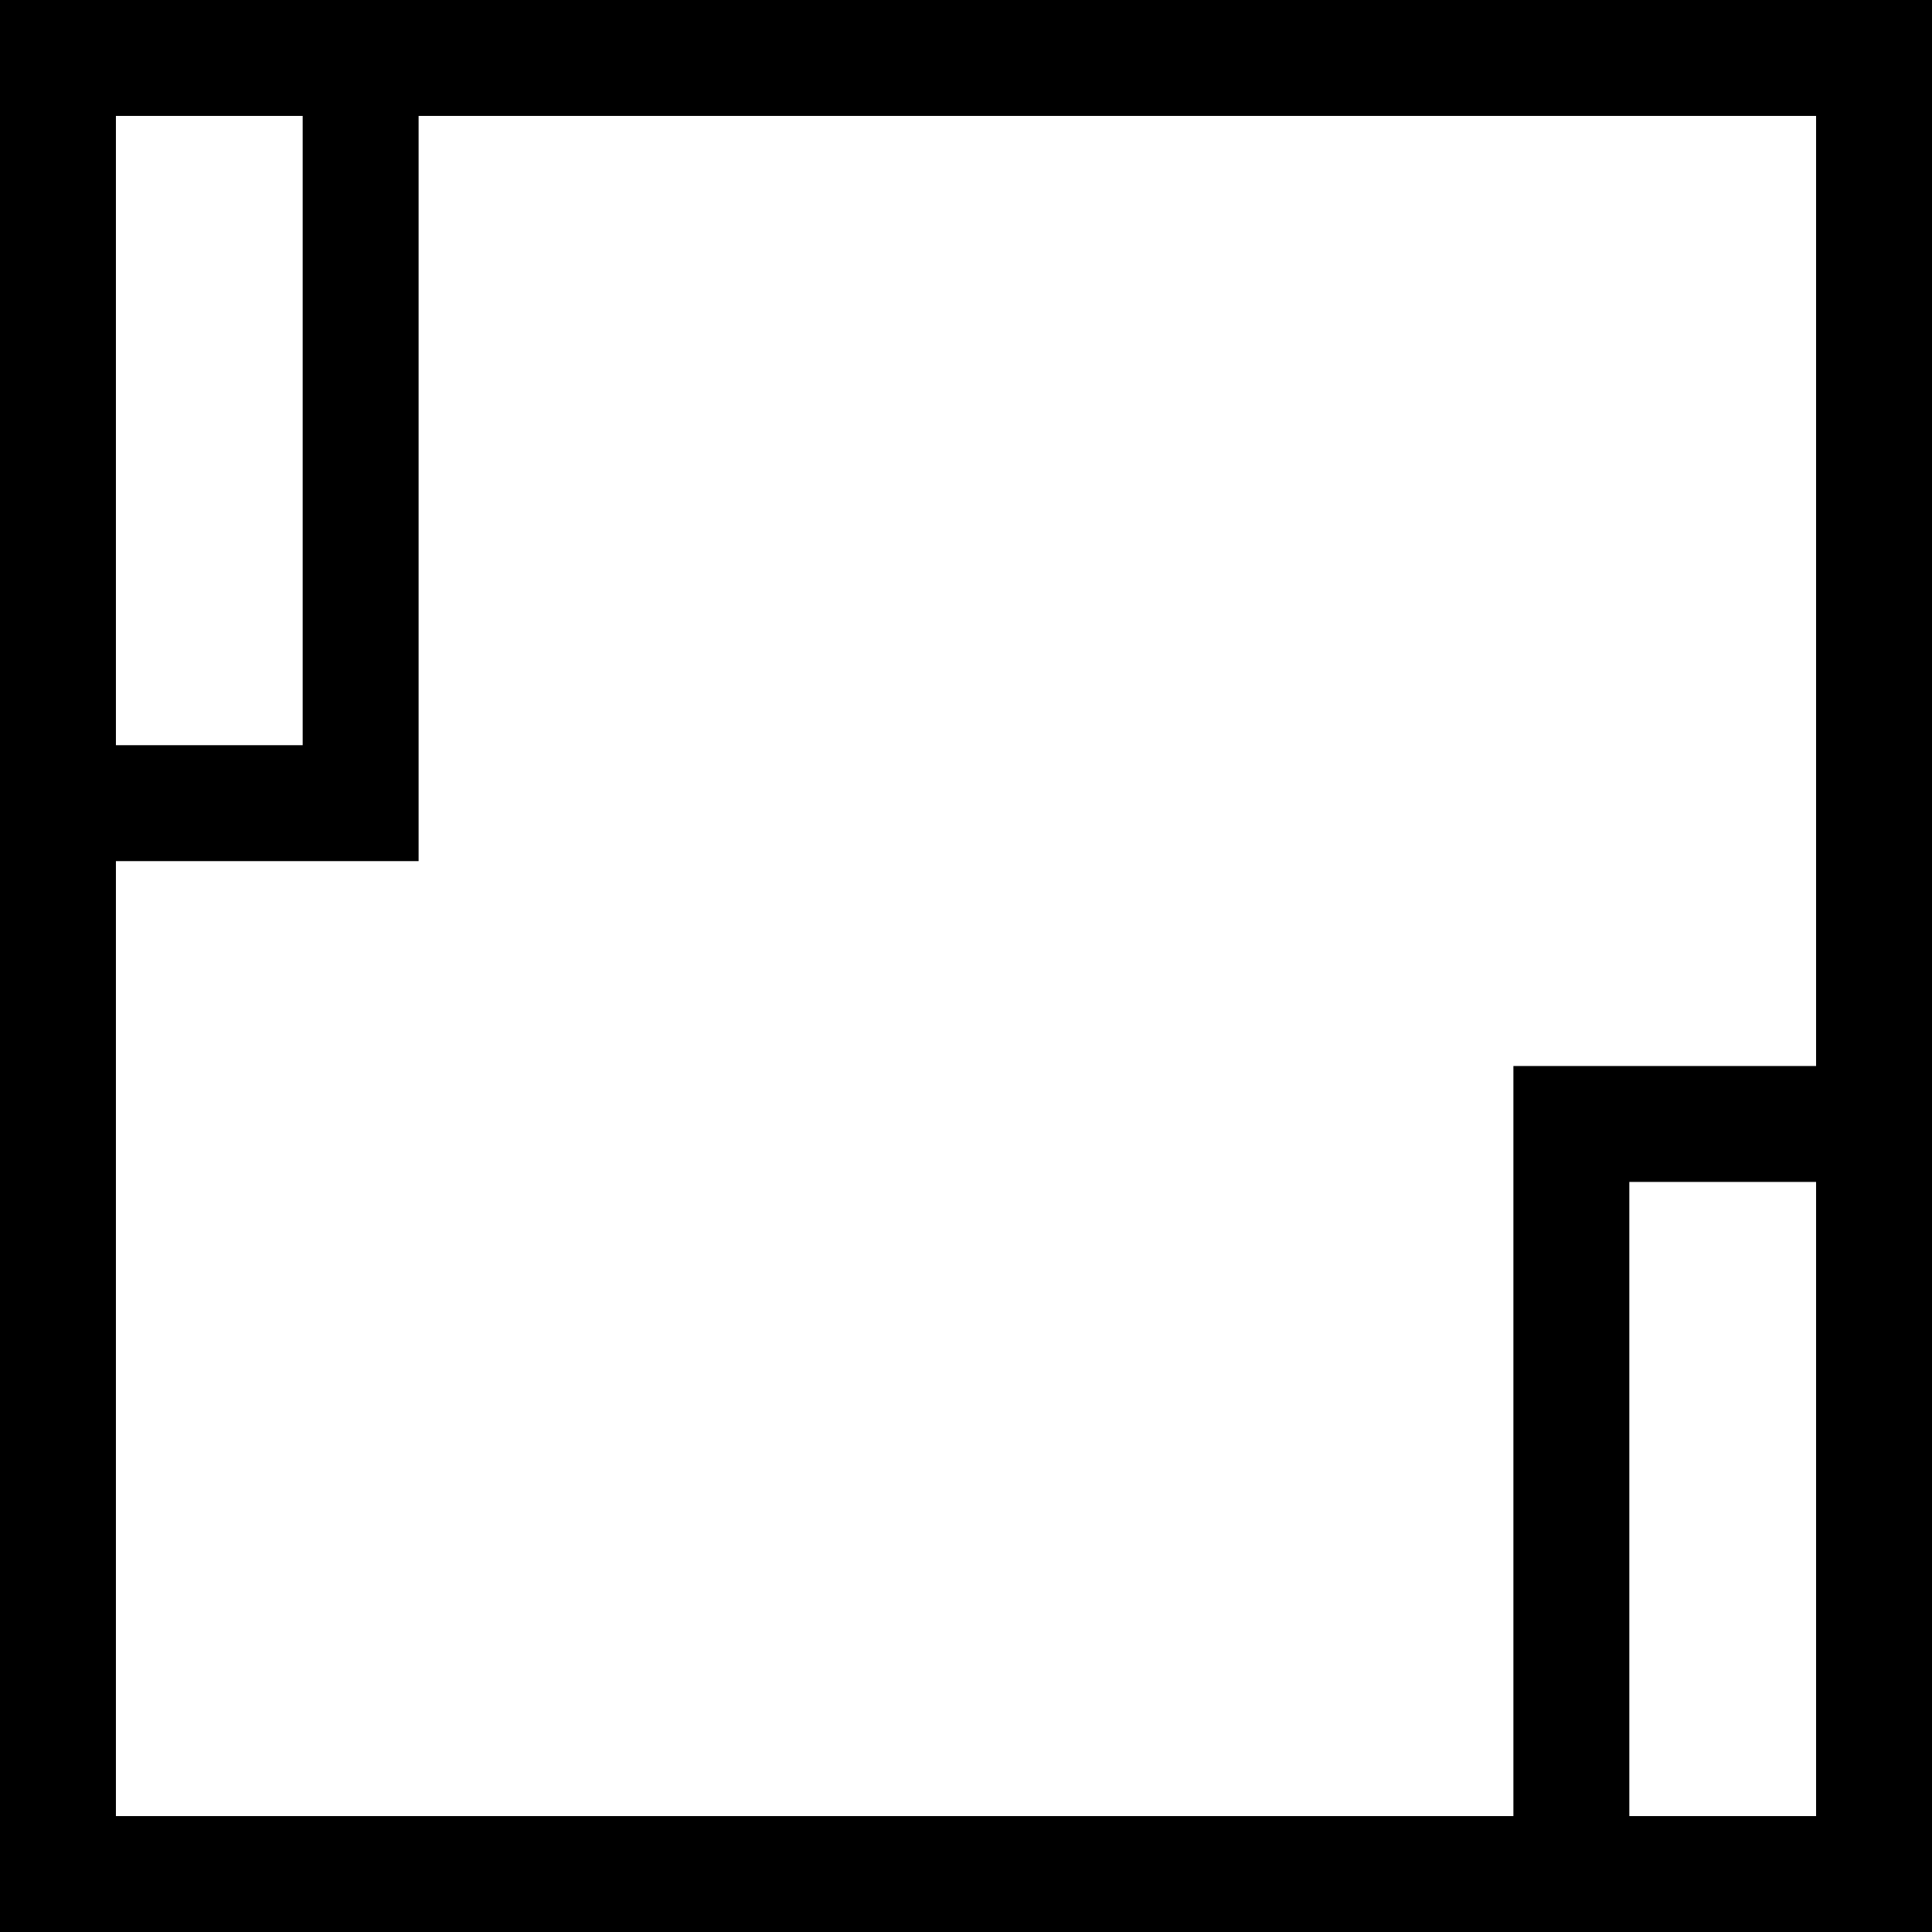
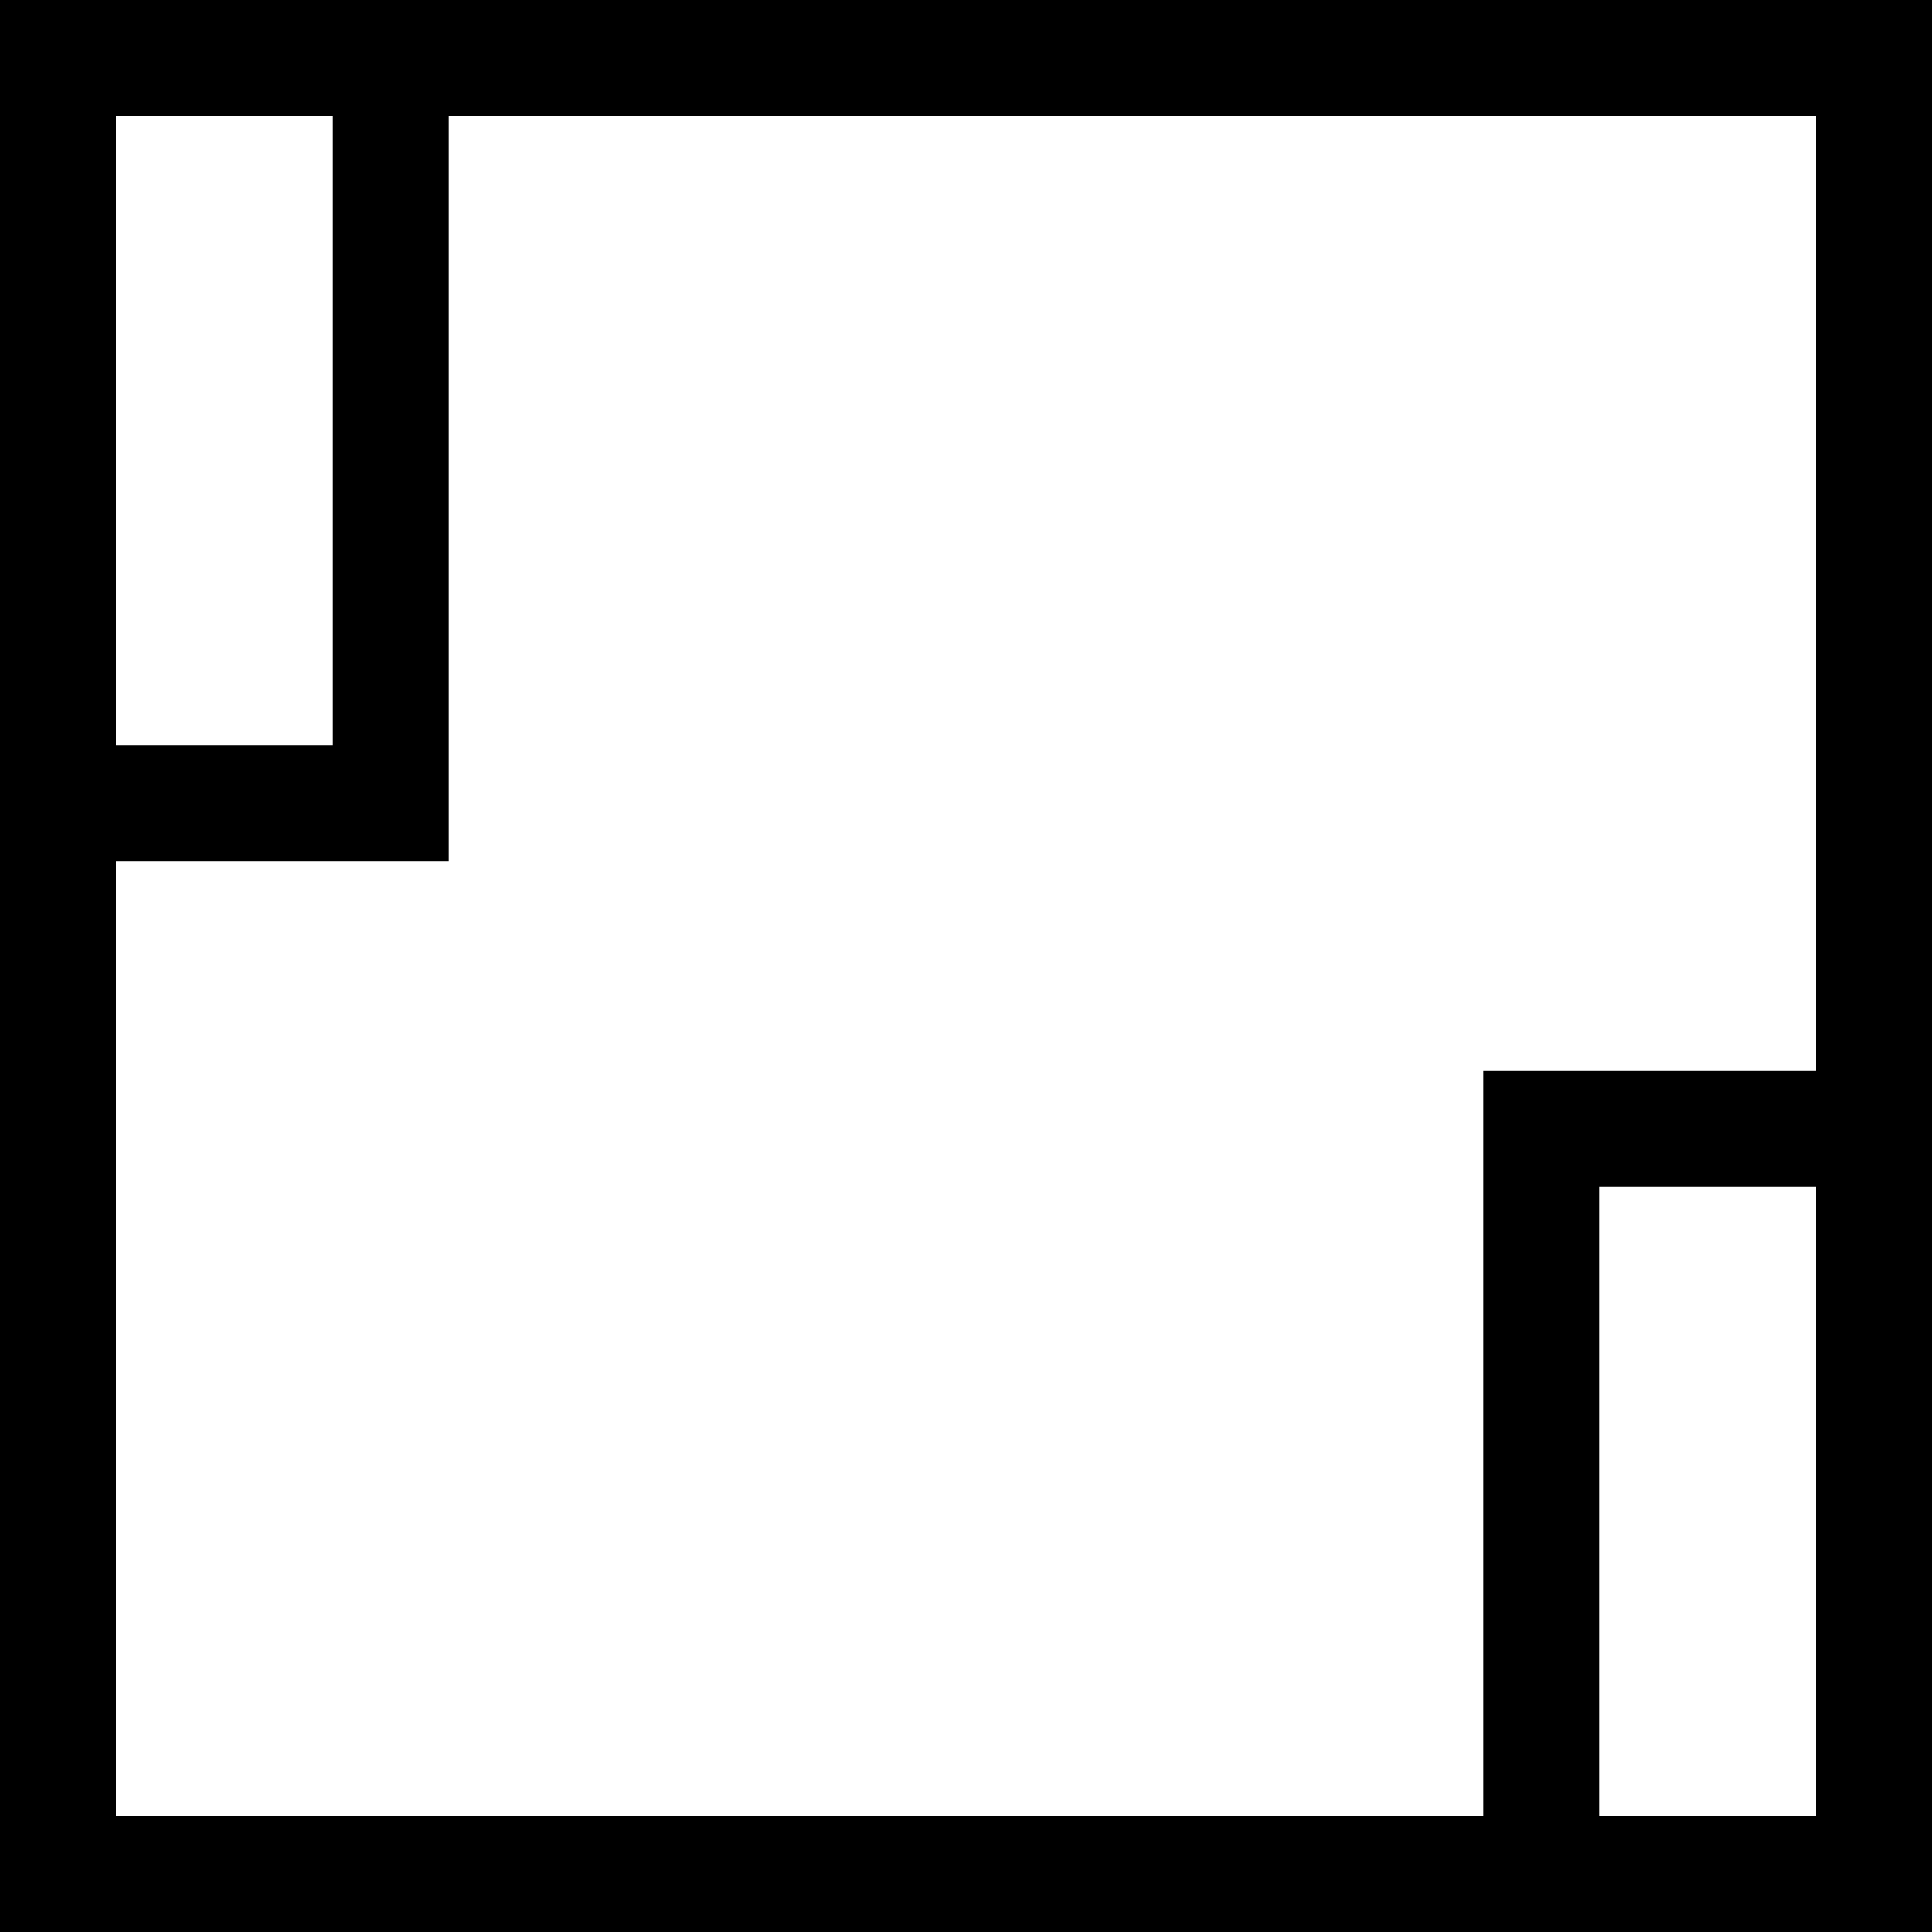
<svg xmlns="http://www.w3.org/2000/svg" width="1000" height="1000" viewBox="0 0 1000 1000" version="1.1" id="svg1">
  <defs id="defs1" />
  <g id="layer1">
-     <path id="rect2" style="baseline-shift:baseline;display:inline;overflow:visible;vector-effect:none;fill:#000000;fill-rule:evenodd;stroke-linecap:round;enable-background:accumulate;stop-color:#000000;stop-opacity:1;opacity:1" d="M 0 0 L 0 1000 L 1000 1000 L 1000 0 L 0 0 z M 60 60 L 156.666 60 L 156.666 385.715 L 60 385.715 L 60 60 z M 216.666 60 L 940 60 L 940 551.766 L 783.334 551.766 L 783.334 940 L 60 940 L 60 445.715 L 216.666 445.715 L 216.666 60 z M 843.334 611.766 L 940 611.766 L 940 940 L 843.334 940 L 843.334 611.766 z " />
+     <path id="rect2" style="baseline-shift:baseline;display:inline;overflow:visible;vector-effect:none;fill:#000000;fill-rule:evenodd;stroke-linecap:round;enable-background:accumulate;stop-color:#000000;stop-opacity:1;opacity:1" d="M 0 0 L 0 1000 L 1000 1000 L 1000 0 L 0 0 z M 60 60 L 172.246 60 L 172.246 385.715 L 60 385.715 L 60 60 z M 232.246 60 L 940 60 L 940 554.285 L 767.754 554.285 L 767.754 940 L 60 940 L 60 445.715 L 232.246 445.715 L 232.246 60 z M 827.754 614.285 L 940 614.285 L 940 940 L 827.754 940 L 827.754 614.285 z " />
  </g>
</svg>
